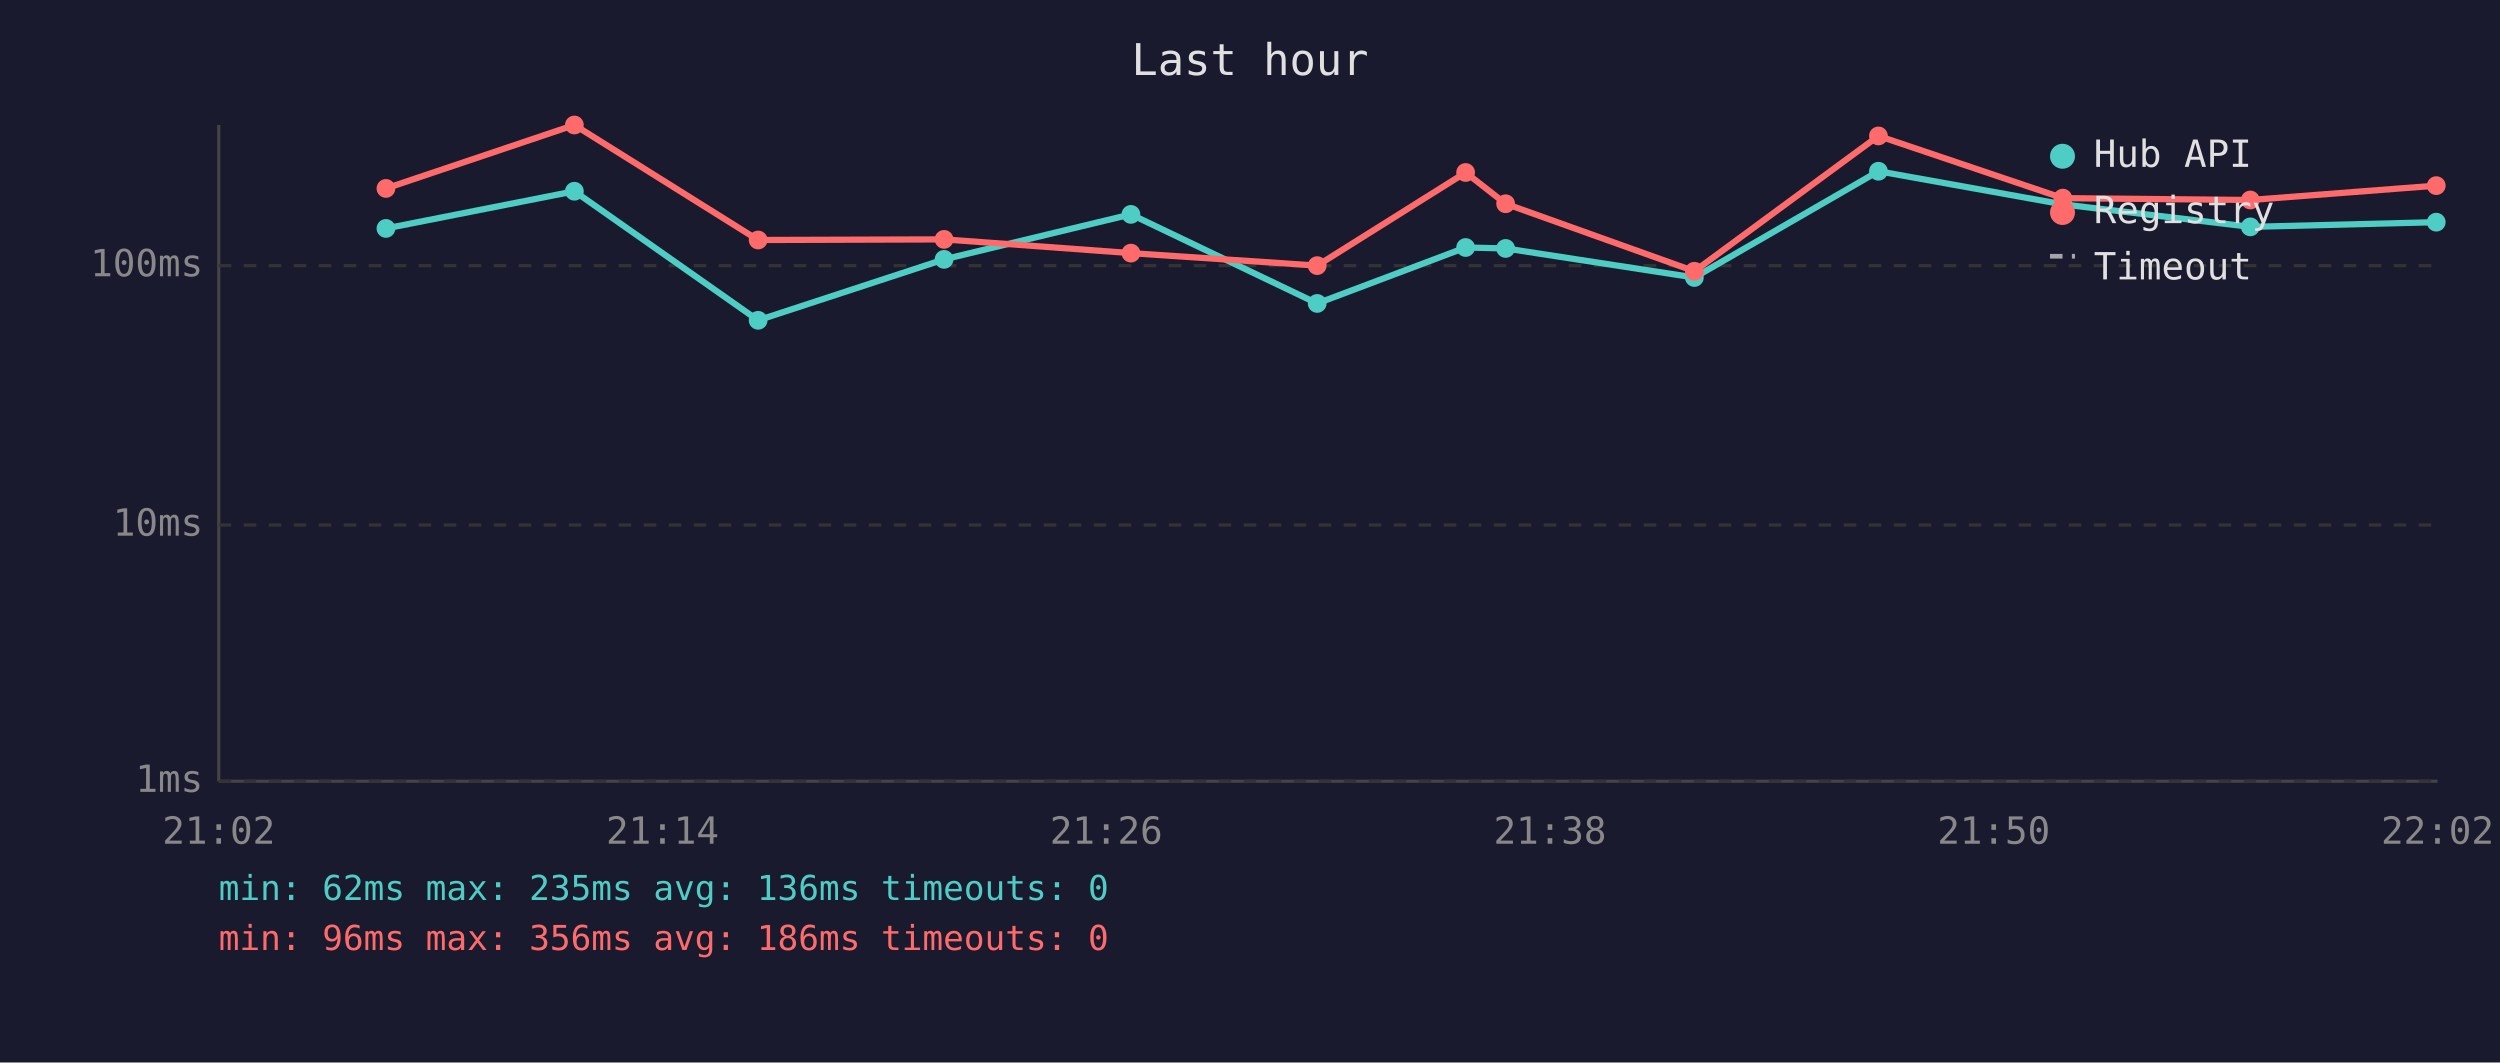
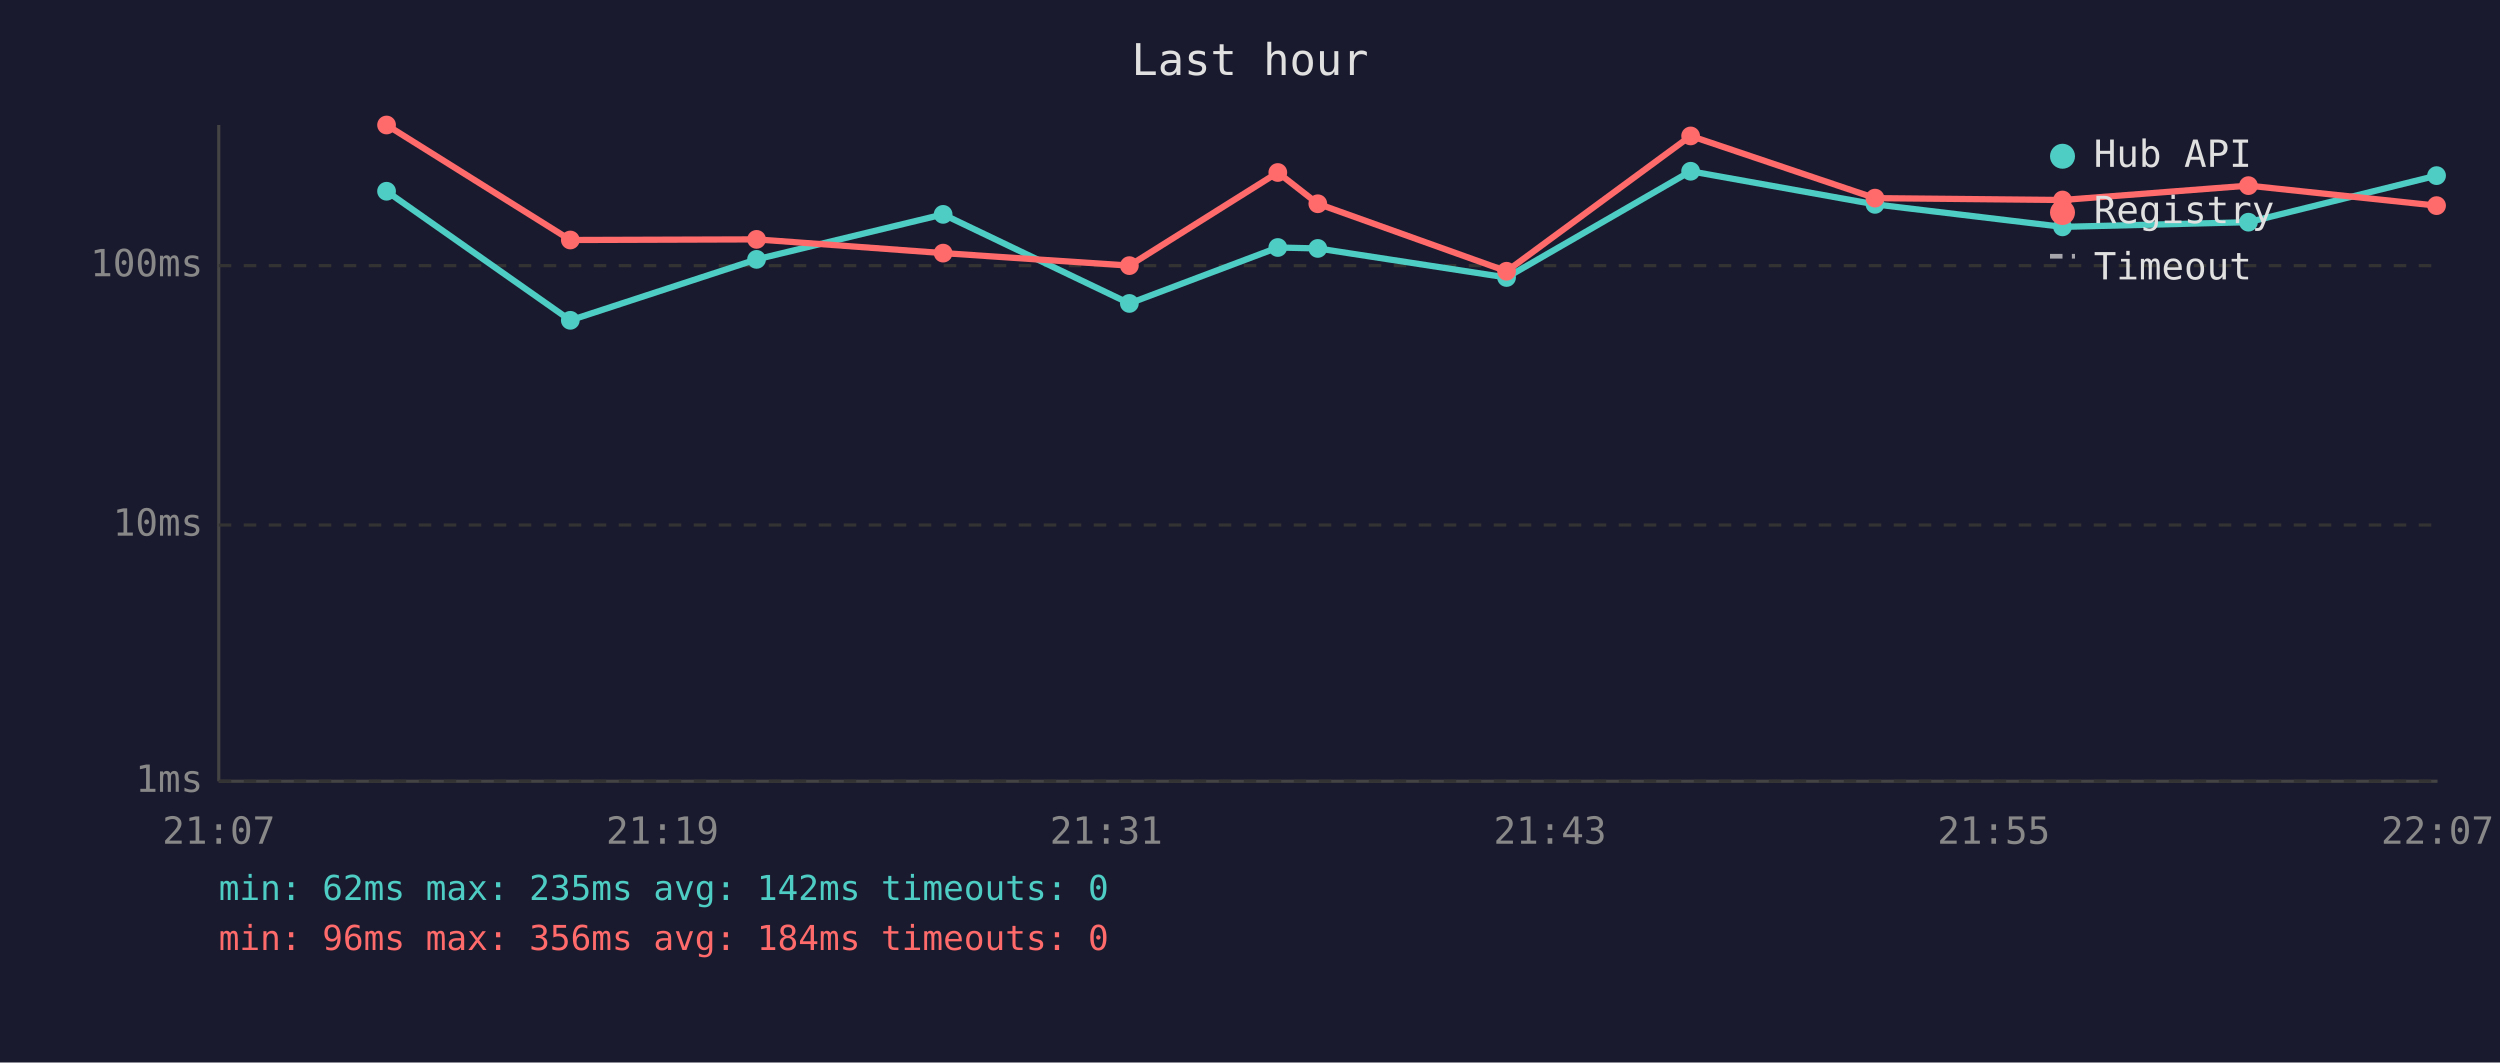
<svg xmlns="http://www.w3.org/2000/svg" viewBox="0 0 800 340" font-family="monospace" font-size="12">
  <rect width="800" height="340" fill="#1a1a2e" />
  <text x="400" y="24" fill="#e0e0e0" font-size="14" text-anchor="middle">Last hour</text>
  <line x1="70" y1="40" x2="70" y2="250" stroke="#444" stroke-width="1" />
  <line x1="70" y1="250" x2="780" y2="250" stroke="#444" stroke-width="1" />
  <line x1="70" y1="250" x2="780" y2="250" stroke="#333" stroke-width="1" stroke-dasharray="4" />
  <text x="65" y="250" fill="#888" text-anchor="end" dominant-baseline="middle">1ms</text>
  <line x1="70" y1="168" x2="780" y2="168" stroke="#333" stroke-width="1" stroke-dasharray="4" />
  <text x="65" y="168" fill="#888" text-anchor="end" dominant-baseline="middle">10ms</text>
  <line x1="70" y1="85" x2="780" y2="85" stroke="#333" stroke-width="1" stroke-dasharray="4" />
  <text x="65" y="85" fill="#888" text-anchor="end" dominant-baseline="middle">100ms</text>
-   <text x="70" y="270" fill="#888" text-anchor="middle">21:02</text>
-   <text x="212" y="270" fill="#888" text-anchor="middle">21:14</text>
-   <text x="354" y="270" fill="#888" text-anchor="middle">21:26</text>
-   <text x="496" y="270" fill="#888" text-anchor="middle">21:38</text>
-   <text x="638" y="270" fill="#888" text-anchor="middle">21:50</text>
-   <text x="780" y="270" fill="#888" text-anchor="middle">22:02</text>
-   <polyline points="123.5,73.1 183.8,61.2 242.6,102.5 302.1,83.0 361.9,68.6 421.5,97.1 469.0,79.2 481.8,79.5 542.2,88.8 601.1,54.8 660.1,65.4 720.1,72.6 779.6,71.1" fill="none" stroke="#4ecdc4" stroke-width="2" opacity="1" />
-   <circle cx="123.5" cy="73.1" r="3" fill="#4ecdc4" />
-   <circle cx="183.8" cy="61.2" r="3" fill="#4ecdc4" />
-   <circle cx="242.6" cy="102.5" r="3" fill="#4ecdc4" />
-   <circle cx="302.1" cy="83.0" r="3" fill="#4ecdc4" />
-   <circle cx="361.9" cy="68.6" r="3" fill="#4ecdc4" />
-   <circle cx="421.5" cy="97.1" r="3" fill="#4ecdc4" />
-   <circle cx="469.0" cy="79.2" r="3" fill="#4ecdc4" />
-   <circle cx="481.8" cy="79.5" r="3" fill="#4ecdc4" />
-   <circle cx="542.2" cy="88.8" r="3" fill="#4ecdc4" />
-   <circle cx="601.1" cy="54.8" r="3" fill="#4ecdc4" />
-   <circle cx="660.1" cy="65.4" r="3" fill="#4ecdc4" />
-   <circle cx="720.1" cy="72.6" r="3" fill="#4ecdc4" />
-   <circle cx="779.6" cy="71.1" r="3" fill="#4ecdc4" />
-   <polyline points="123.5,60.3 183.8,40.0 242.6,76.8 302.1,76.6 361.9,81.0 421.5,85.0 469.0,55.2 481.8,65.2 542.2,86.8 601.1,43.5 660.1,63.4 720.1,64.0 779.6,59.4" fill="none" stroke="#ff6b6b" stroke-width="2" opacity="1" />
-   <circle cx="123.5" cy="60.3" r="3" fill="#ff6b6b" />
-   <circle cx="183.8" cy="40.0" r="3" fill="#ff6b6b" />
-   <circle cx="242.6" cy="76.8" r="3" fill="#ff6b6b" />
-   <circle cx="302.1" cy="76.6" r="3" fill="#ff6b6b" />
-   <circle cx="361.9" cy="81.0" r="3" fill="#ff6b6b" />
-   <circle cx="421.5" cy="85.0" r="3" fill="#ff6b6b" />
-   <circle cx="469.0" cy="55.2" r="3" fill="#ff6b6b" />
-   <circle cx="481.8" cy="65.2" r="3" fill="#ff6b6b" />
-   <circle cx="542.2" cy="86.8" r="3" fill="#ff6b6b" />
-   <circle cx="601.1" cy="43.5" r="3" fill="#ff6b6b" />
-   <circle cx="660.1" cy="63.4" r="3" fill="#ff6b6b" />
-   <circle cx="720.1" cy="64.0" r="3" fill="#ff6b6b" />
-   <circle cx="779.6" cy="59.4" r="3" fill="#ff6b6b" />
+   <text x="70" y="270" fill="#888" text-anchor="middle">21:07</text>
+   <text x="212" y="270" fill="#888" text-anchor="middle">21:19</text>
+   <text x="354" y="270" fill="#888" text-anchor="middle">21:31</text>
+   <text x="496" y="270" fill="#888" text-anchor="middle">21:43</text>
+   <text x="638" y="270" fill="#888" text-anchor="middle">21:55</text>
+   <text x="780" y="270" fill="#888" text-anchor="middle">22:07</text>
+   <polyline points="123.7,61.2 182.5,102.5 242.1,83.0 301.8,68.6 361.4,97.1 408.9,79.2 421.7,79.5 482.1,88.8 541.0,54.8 600.0,65.4 660.0,72.6 719.5,71.1 779.7,56.2" fill="none" stroke="#4ecdc4" stroke-width="2" opacity="1" />
+   <circle cx="123.7" cy="61.2" r="3" fill="#4ecdc4" />
+   <circle cx="182.5" cy="102.5" r="3" fill="#4ecdc4" />
+   <circle cx="242.1" cy="83.0" r="3" fill="#4ecdc4" />
+   <circle cx="301.8" cy="68.6" r="3" fill="#4ecdc4" />
+   <circle cx="361.4" cy="97.1" r="3" fill="#4ecdc4" />
+   <circle cx="408.9" cy="79.2" r="3" fill="#4ecdc4" />
+   <circle cx="421.7" cy="79.5" r="3" fill="#4ecdc4" />
+   <circle cx="482.1" cy="88.8" r="3" fill="#4ecdc4" />
+   <circle cx="541.0" cy="54.8" r="3" fill="#4ecdc4" />
+   <circle cx="600.0" cy="65.4" r="3" fill="#4ecdc4" />
+   <circle cx="660.0" cy="72.6" r="3" fill="#4ecdc4" />
+   <circle cx="719.5" cy="71.1" r="3" fill="#4ecdc4" />
+   <circle cx="779.7" cy="56.2" r="3" fill="#4ecdc4" />
+   <polyline points="123.7,40.0 182.5,76.8 242.1,76.6 301.8,81.0 361.4,85.0 408.9,55.2 421.7,65.2 482.1,86.8 541.0,43.5 600.0,63.4 660.0,64.0 719.5,59.4 779.7,65.8" fill="none" stroke="#ff6b6b" stroke-width="2" opacity="1" />
+   <circle cx="123.7" cy="40.0" r="3" fill="#ff6b6b" />
+   <circle cx="182.5" cy="76.8" r="3" fill="#ff6b6b" />
+   <circle cx="242.1" cy="76.6" r="3" fill="#ff6b6b" />
+   <circle cx="301.8" cy="81.0" r="3" fill="#ff6b6b" />
+   <circle cx="361.4" cy="85.0" r="3" fill="#ff6b6b" />
+   <circle cx="408.9" cy="55.2" r="3" fill="#ff6b6b" />
+   <circle cx="421.7" cy="65.2" r="3" fill="#ff6b6b" />
+   <circle cx="482.1" cy="86.8" r="3" fill="#ff6b6b" />
+   <circle cx="541.0" cy="43.5" r="3" fill="#ff6b6b" />
+   <circle cx="600.0" cy="63.4" r="3" fill="#ff6b6b" />
+   <circle cx="660.0" cy="64.0" r="3" fill="#ff6b6b" />
+   <circle cx="719.5" cy="59.4" r="3" fill="#ff6b6b" />
+   <circle cx="779.7" cy="65.8" r="3" fill="#ff6b6b" />
  <circle cx="660" cy="50" r="4" fill="#4ecdc4" />
  <text x="670" y="50" fill="#e0e0e0" dominant-baseline="middle">Hub API</text>
  <circle cx="660" cy="68" r="4" fill="#ff6b6b" />
  <text x="670" y="68" fill="#e0e0e0" dominant-baseline="middle">Registry</text>
  <line x1="656" y1="82" x2="664" y2="82" stroke="#e0e0e0" stroke-width="1.5" stroke-dasharray="4,3" opacity="0.7" />
  <text x="670" y="86" fill="#e0e0e0" dominant-baseline="middle">Timeout</text>
-   <text x="70" y="288" fill="#4ecdc4" font-size="11">min: 62ms  max: 235ms  avg: 136ms  timeouts: 0</text>
-   <text x="70" y="304" fill="#ff6b6b" font-size="11">min: 96ms  max: 356ms  avg: 186ms  timeouts: 0</text>
+   <text x="70" y="288" fill="#4ecdc4" font-size="11">min: 62ms  max: 235ms  avg: 142ms  timeouts: 0</text>
+   <text x="70" y="304" fill="#ff6b6b" font-size="11">min: 96ms  max: 356ms  avg: 184ms  timeouts: 0</text>
</svg>
